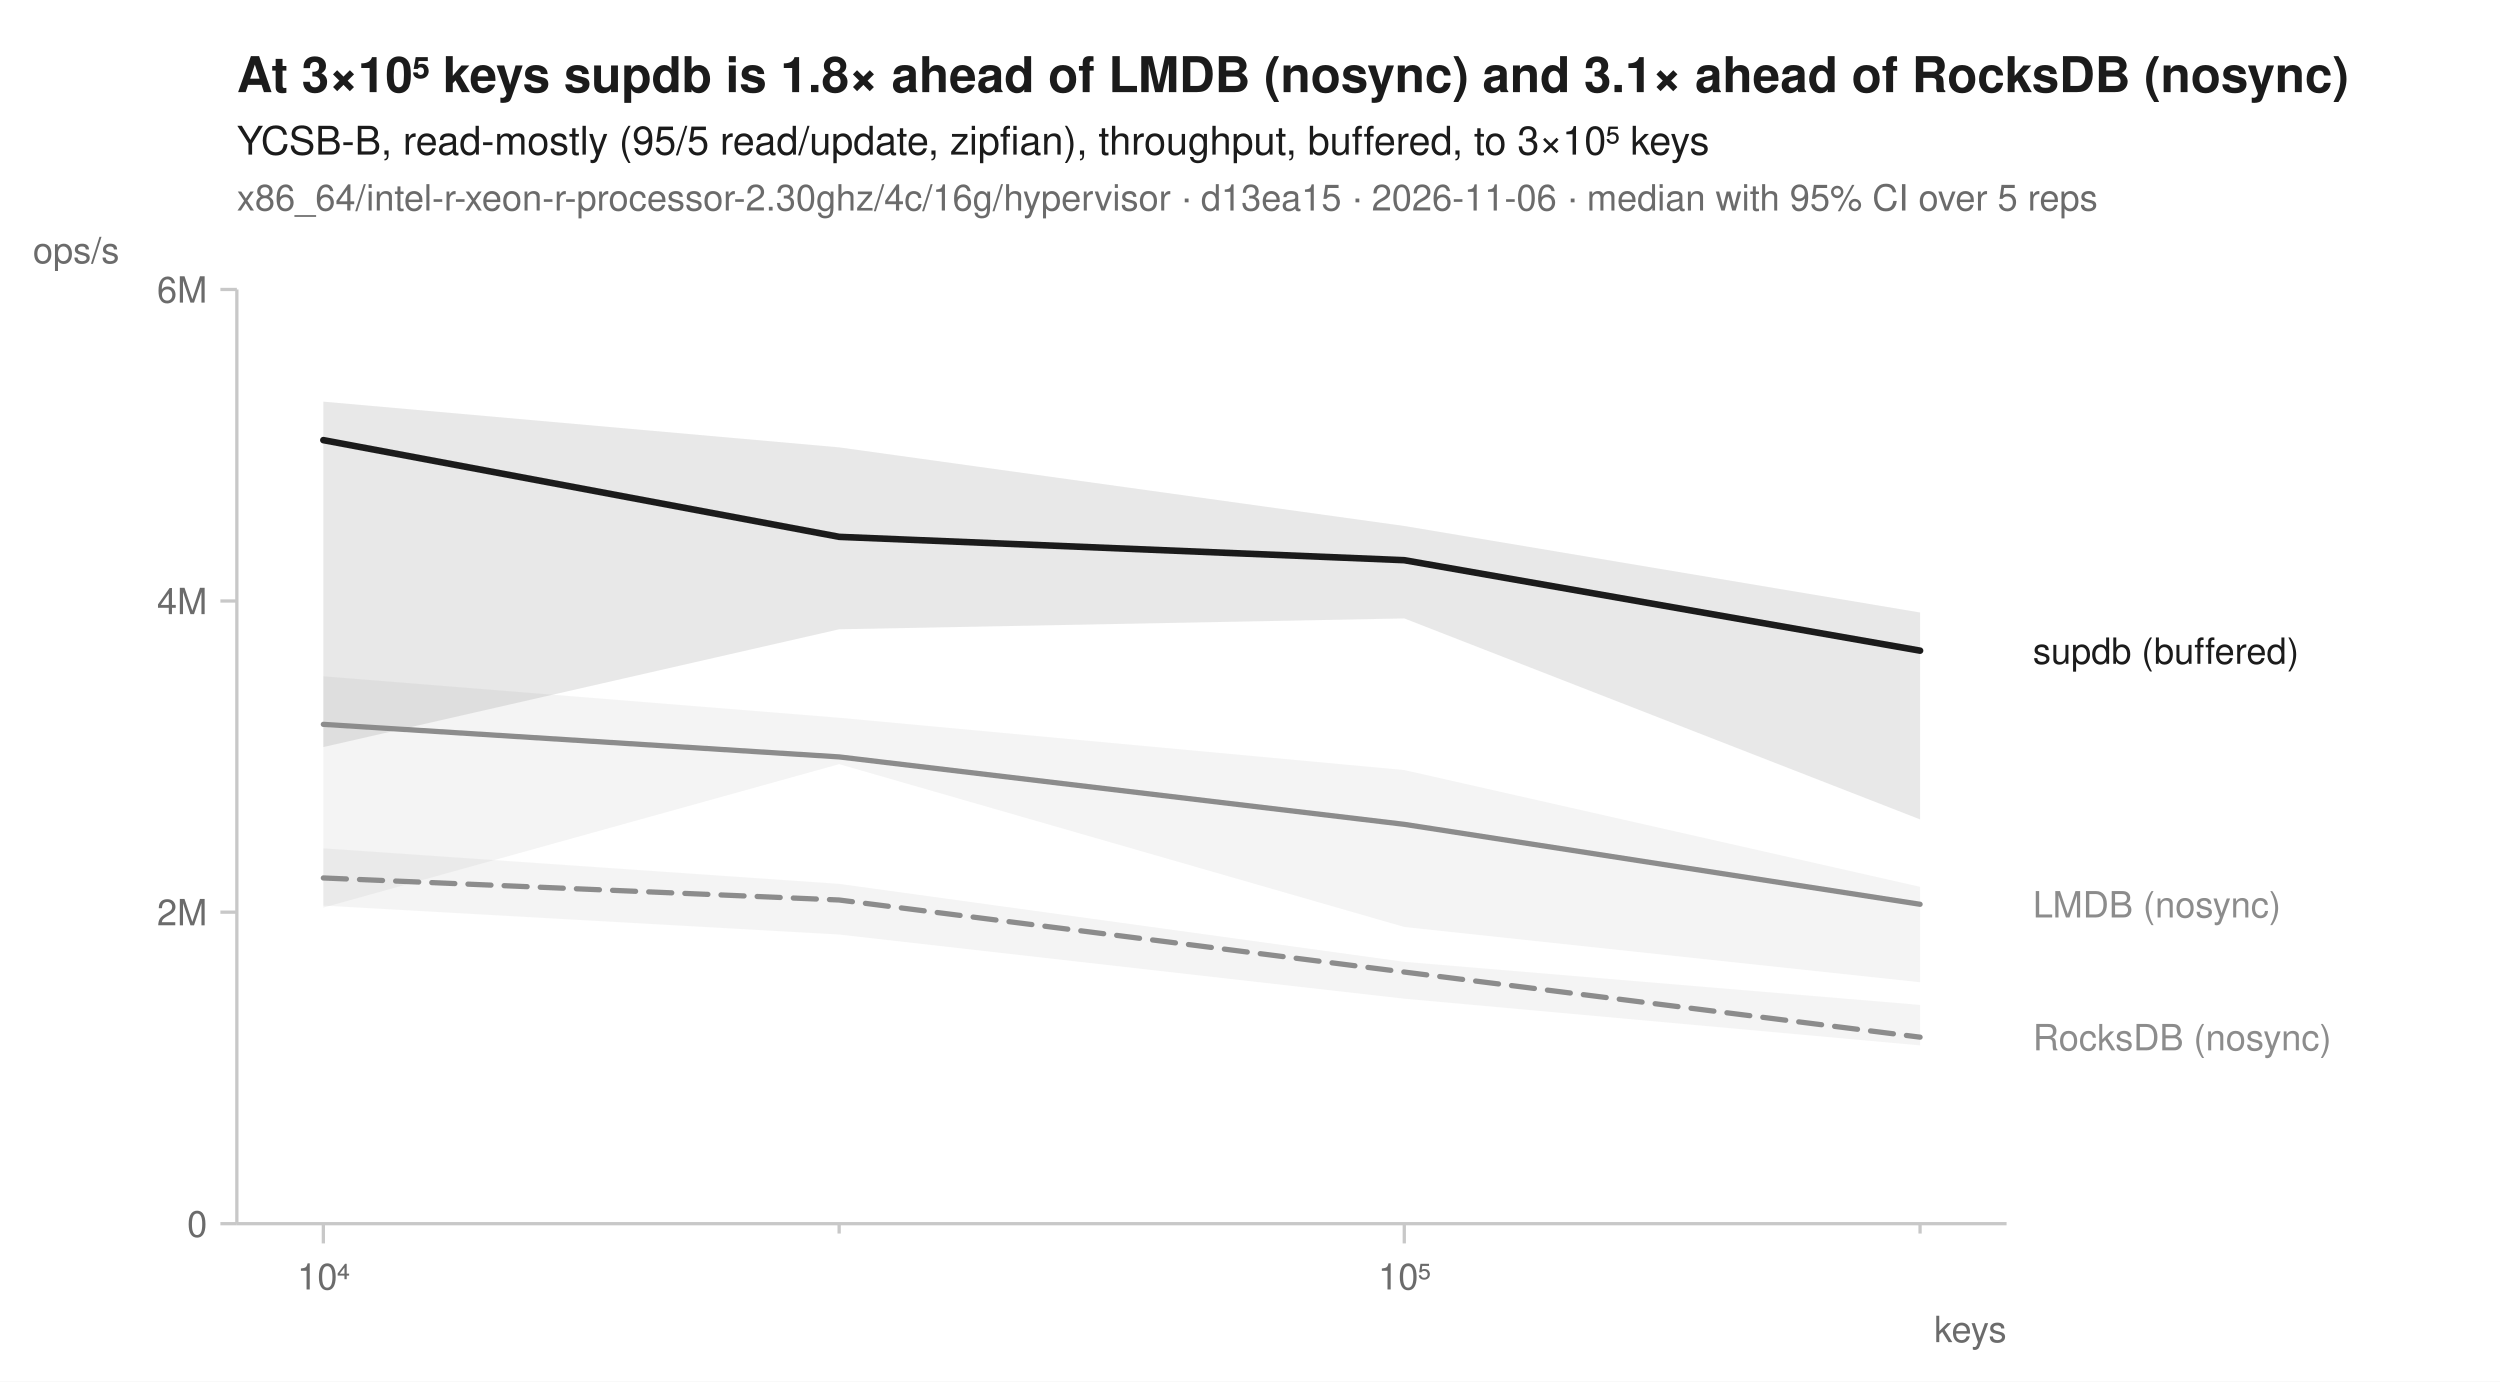
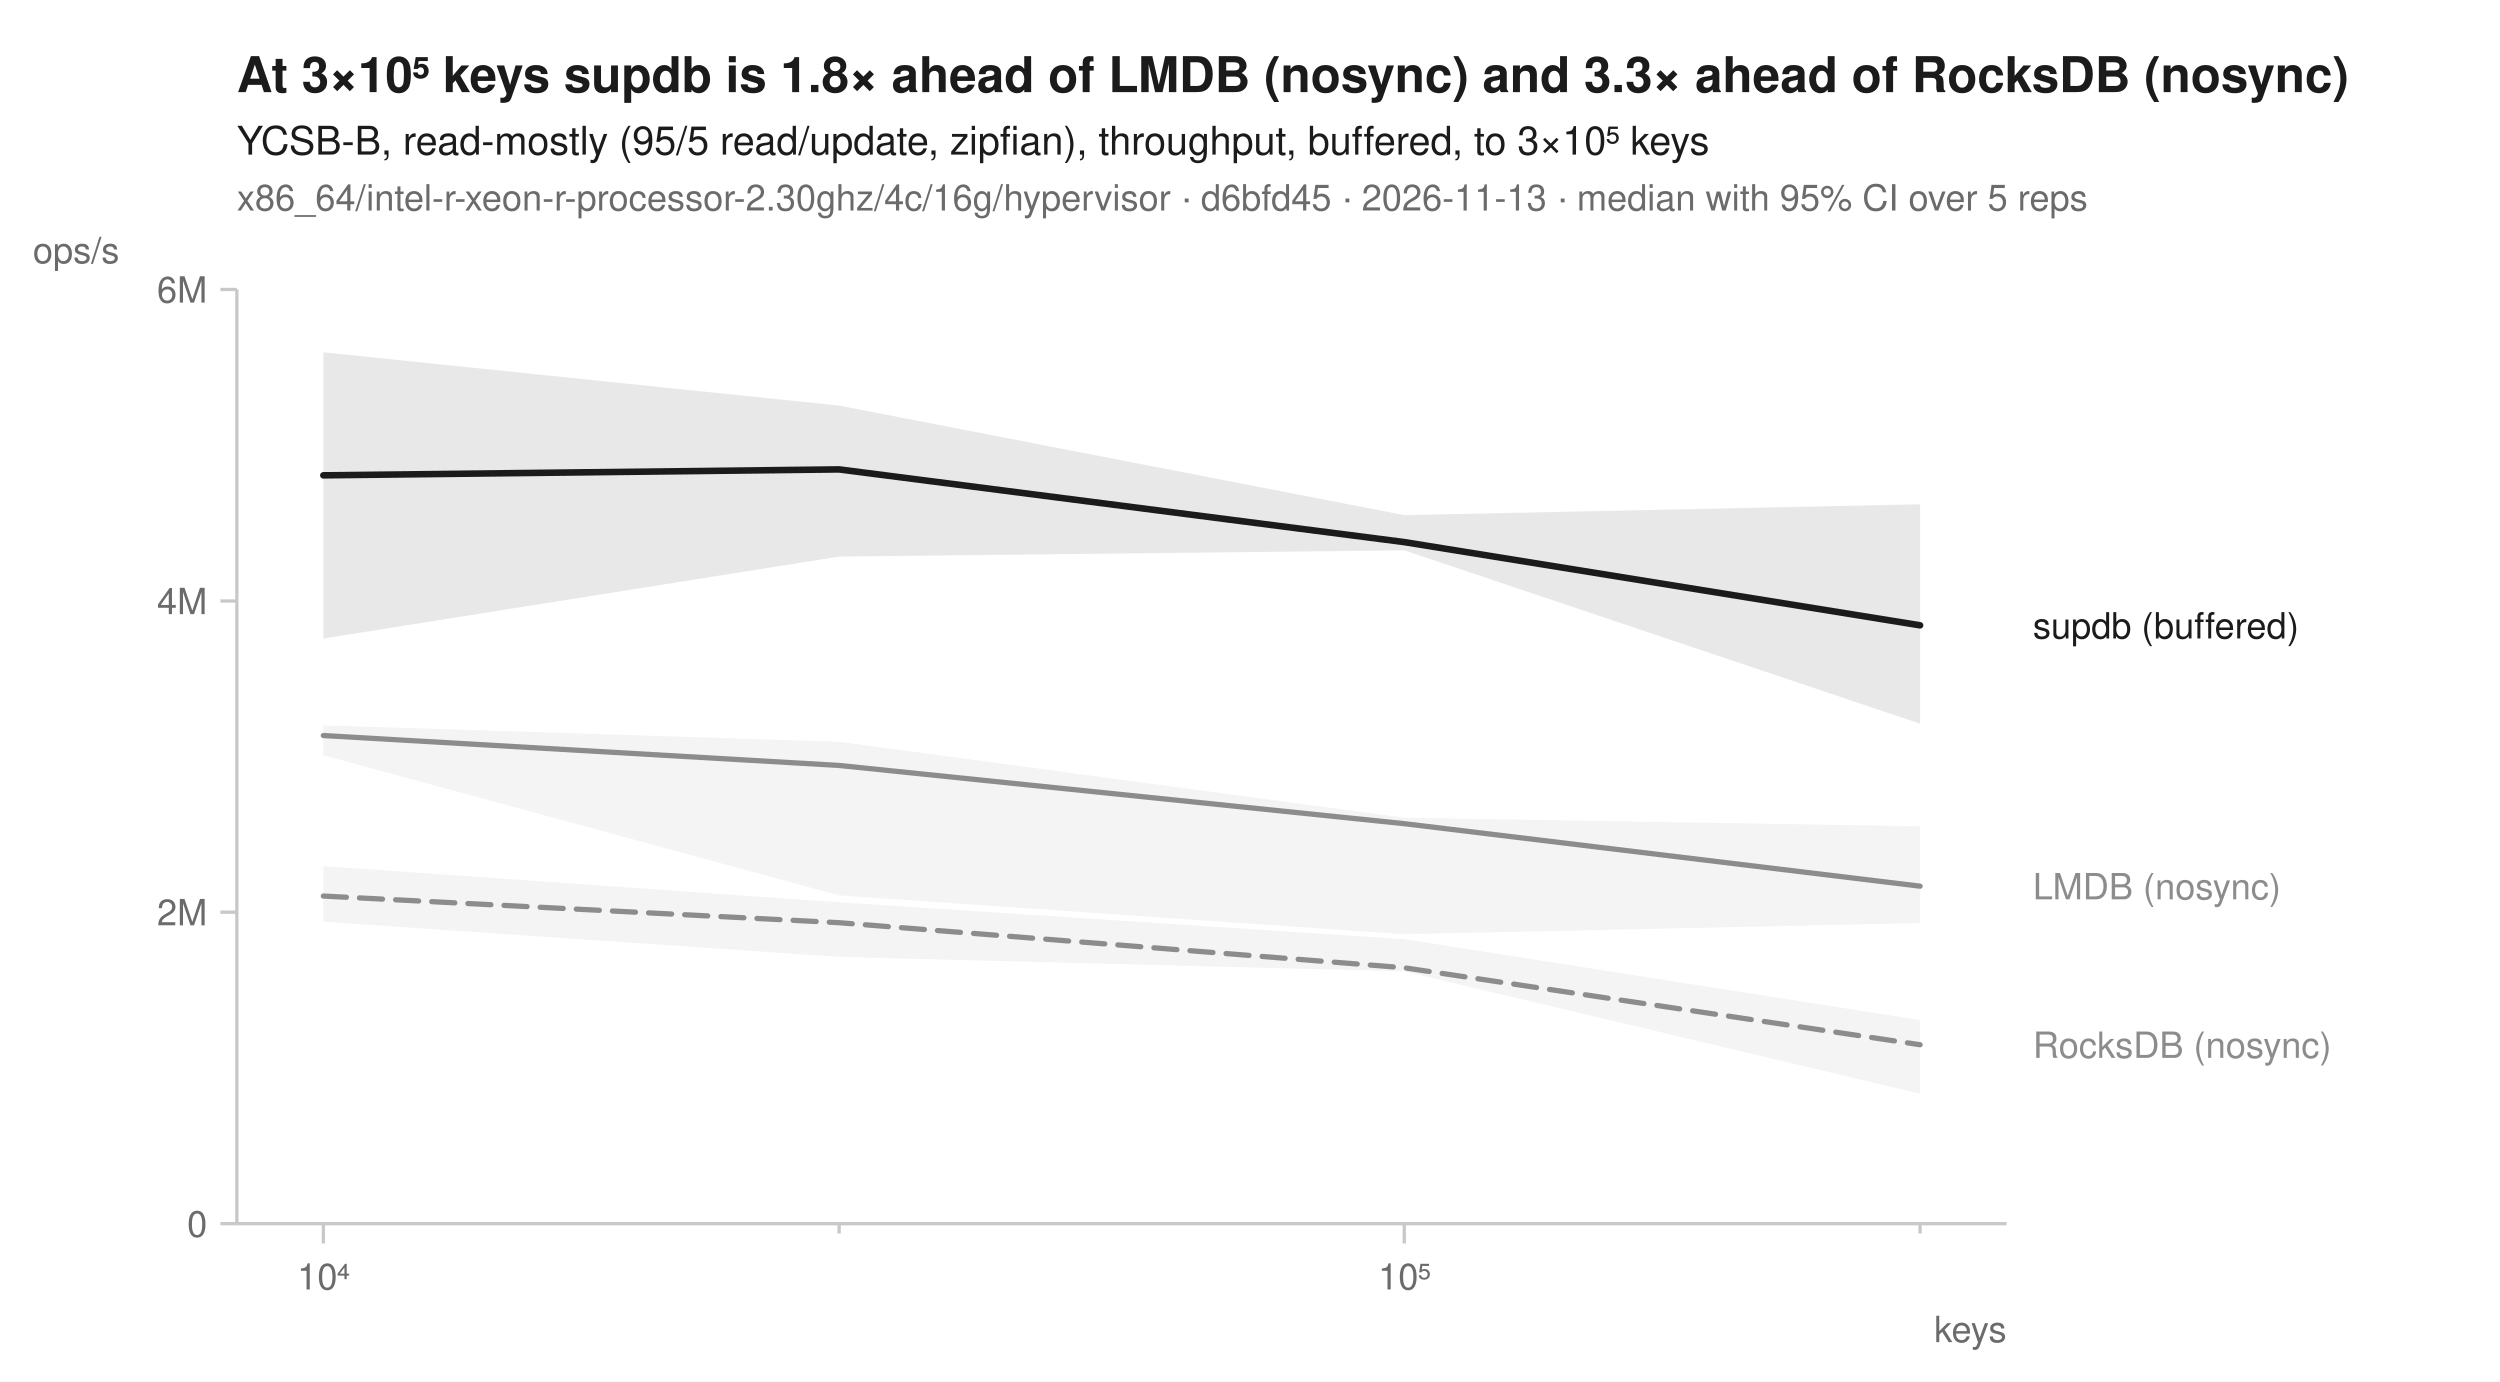
<svg xmlns="http://www.w3.org/2000/svg" width="760" height="420" viewBox="0 0 760 420" font-family="-apple-system, BlinkMacSystemFont, 'Segoe UI', Helvetica, Arial, sans-serif" fill="#1b1b1b">
  <rect width="760" height="420" fill="white" />
-   <text x="72" y="28" font-size="15" font-weight="600">At 3×10⁵ keys supdb is 1.8× ahead of LMDB (nosync) and 3.1× ahead of RocksDB (nosync)</text>
+   <text x="72" y="28" font-size="15" font-weight="600">At 3×10⁵ keys supdb is 1.8× ahead of LMDB (nosync) and 3.3× ahead of RocksDB (nosync)</text>
  <text x="72" y="47" font-size="12">YCSB-B, read-mostly (95/5 read/update, zipfian), throughput, buffered, to 3×10⁵ keys</text>
-   <text x="72" y="64" font-size="11" fill="#6b6b6b">x86_64/intel-r-xeon-r-processor-2.30ghz/4c/16g/hypervisor · d13ea15 · 2026-11-06 · median with 95% CI over 5 reps</text>
+   <text x="72" y="64" font-size="11" fill="#6b6b6b">x86_64/intel-r-xeon-r-processor-2.30ghz/4c/16g/hypervisor · d6bfd45 · 2026-11-13 · median with 95% CI over 5 reps</text>
  <line x1="72" y1="372" x2="610" y2="372" stroke="#c8c8c8" stroke-width="1" />
  <line x1="72" y1="88" x2="72" y2="372" stroke="#c8c8c8" stroke-width="1" />
  <line x1="98.3" y1="372" x2="98.3" y2="378" stroke="#c8c8c8" stroke-width="1" />
  <text x="98.3" y="392" font-size="11" text-anchor="middle" fill="#6b6b6b">10⁴</text>
  <line x1="255.1" y1="372" x2="255.1" y2="375" stroke="#c8c8c8" stroke-width="1" />
  <line x1="426.9" y1="372" x2="426.9" y2="378" stroke="#c8c8c8" stroke-width="1" />
  <text x="426.9" y="392" font-size="11" text-anchor="middle" fill="#6b6b6b">10⁵</text>
  <line x1="583.7" y1="372" x2="583.7" y2="375" stroke="#c8c8c8" stroke-width="1" />
  <text x="610" y="408" font-size="11" text-anchor="end" fill="#6b6b6b">keys</text>
  <line x1="67" y1="372.0" x2="72" y2="372.0" stroke="#c8c8c8" stroke-width="1" />
  <text x="63" y="376.0" font-size="11" text-anchor="end" fill="#6b6b6b">0</text>
  <line x1="67" y1="277.3" x2="72" y2="277.3" stroke="#c8c8c8" stroke-width="1" />
  <text x="63" y="281.3" font-size="11" text-anchor="end" fill="#6b6b6b">2M</text>
  <line x1="67" y1="182.7" x2="72" y2="182.7" stroke="#c8c8c8" stroke-width="1" />
  <text x="63" y="186.7" font-size="11" text-anchor="end" fill="#6b6b6b">4M</text>
  <line x1="67" y1="88.0" x2="72" y2="88.0" stroke="#c8c8c8" stroke-width="1" />
  <text x="63" y="92.0" font-size="11" text-anchor="end" fill="#6b6b6b">6M</text>
  <text x="10" y="80" font-size="11" text-anchor="start" fill="#6b6b6b">ops/s</text>
-   <path d="M98.3,257.9 L255.1,268.7 L426.9,292.4 L583.7,305.5 L583.7,317.8 L426.9,303.6 L255.1,284.1 L98.3,275.3 Z" fill="#8c8c8c" fill-opacity="0.10" />
-   <path d="M98.3,205.6 L255.1,218.2 L426.9,234.1 L583.7,269.6 L583.7,298.6 L426.9,281.8 L255.1,232.3 L98.3,275.9 Z" fill="#8c8c8c" fill-opacity="0.10" />
-   <path d="M98.3,122.1 L255.1,136.0 L426.9,159.9 L583.7,186.2 L583.7,249.1 L426.9,188.0 L255.1,191.3 L98.3,227.1 Z" fill="#1b1b1b" fill-opacity="0.10" />
-   <path d="M98.3,266.9 L255.1,273.6 L426.9,295.5 L583.7,315.3 " fill="none" stroke="#8c8c8c" stroke-width="1.6" stroke-linejoin="round" stroke-linecap="round" stroke-dasharray="7,4" />
-   <path d="M98.3,220.2 L255.1,230.1 L426.9,250.6 L583.7,274.9 " fill="none" stroke="#8c8c8c" stroke-width="1.6" stroke-linejoin="round" stroke-linecap="round" />
-   <path d="M98.3,133.8 L255.1,163.2 L426.9,170.3 L583.7,197.8 " fill="none" stroke="#1b1b1b" stroke-width="2" stroke-linejoin="round" stroke-linecap="round" />
-   <text x="618.0" y="201.8" font-size="11" fill="#1b1b1b">supdb (buffered)</text>
-   <text x="618.0" y="278.9" font-size="11" fill="#8c8c8c">LMDB (nosync)</text>
-   <text x="618.0" y="319.3" font-size="11" fill="#8c8c8c">RocksDB (nosync)</text>
+   <path d="M98.3,263.3 L255.1,274.3 L426.9,285.5 L583.7,310.1 L583.7,332.5 L426.9,295.3 L255.1,290.9 L98.3,280.2 Z" fill="#8c8c8c" fill-opacity="0.10" />
+   <path d="M98.3,220.5 L255.1,225.5 L426.9,248.6 L583.7,251.2 L583.7,280.6 L426.9,284.0 L255.1,272.2 L98.3,229.6 Z" fill="#8c8c8c" fill-opacity="0.10" />
+   <path d="M98.3,107.1 L255.1,123.3 L426.9,156.6 L583.7,153.3 L583.7,220.0 L426.9,167.3 L255.1,169.2 L98.3,194.1 Z" fill="#1b1b1b" fill-opacity="0.10" />
+   <path d="M98.3,272.4 L255.1,280.5 L426.9,294.2 L583.7,317.6 " fill="none" stroke="#8c8c8c" stroke-width="1.6" stroke-linejoin="round" stroke-linecap="round" stroke-dasharray="7,4" />
+   <path d="M98.3,223.6 L255.1,232.7 L426.9,250.4 L583.7,269.4 " fill="none" stroke="#8c8c8c" stroke-width="1.6" stroke-linejoin="round" stroke-linecap="round" />
+   <path d="M98.3,144.5 L255.1,142.7 L426.9,164.8 L583.7,190.1 " fill="none" stroke="#1b1b1b" stroke-width="2" stroke-linejoin="round" stroke-linecap="round" />
+   <text x="618.0" y="194.1" font-size="11" fill="#1b1b1b">supdb (buffered)</text>
+   <text x="618.0" y="273.4" font-size="11" fill="#8c8c8c">LMDB (nosync)</text>
+   <text x="618.0" y="321.6" font-size="11" fill="#8c8c8c">RocksDB (nosync)</text>
</svg>
